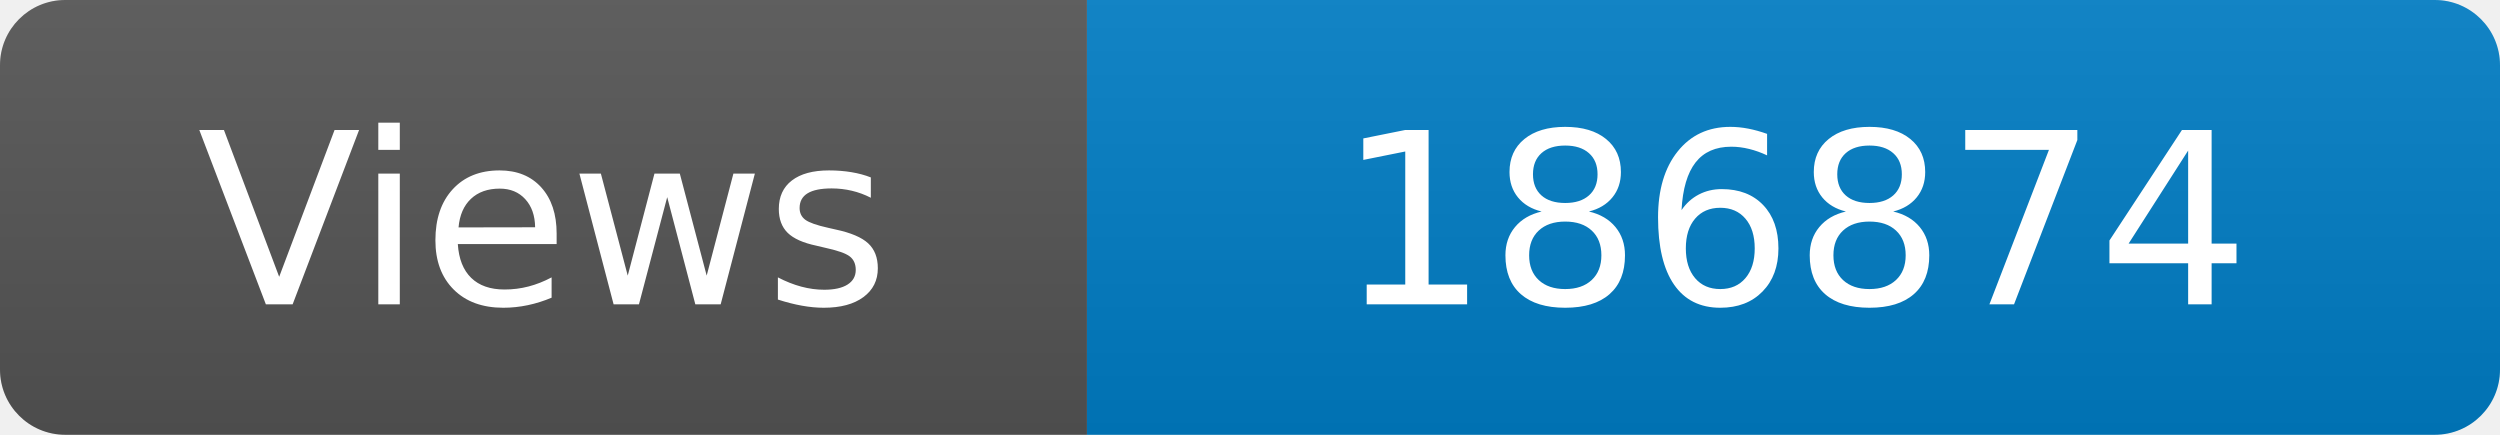
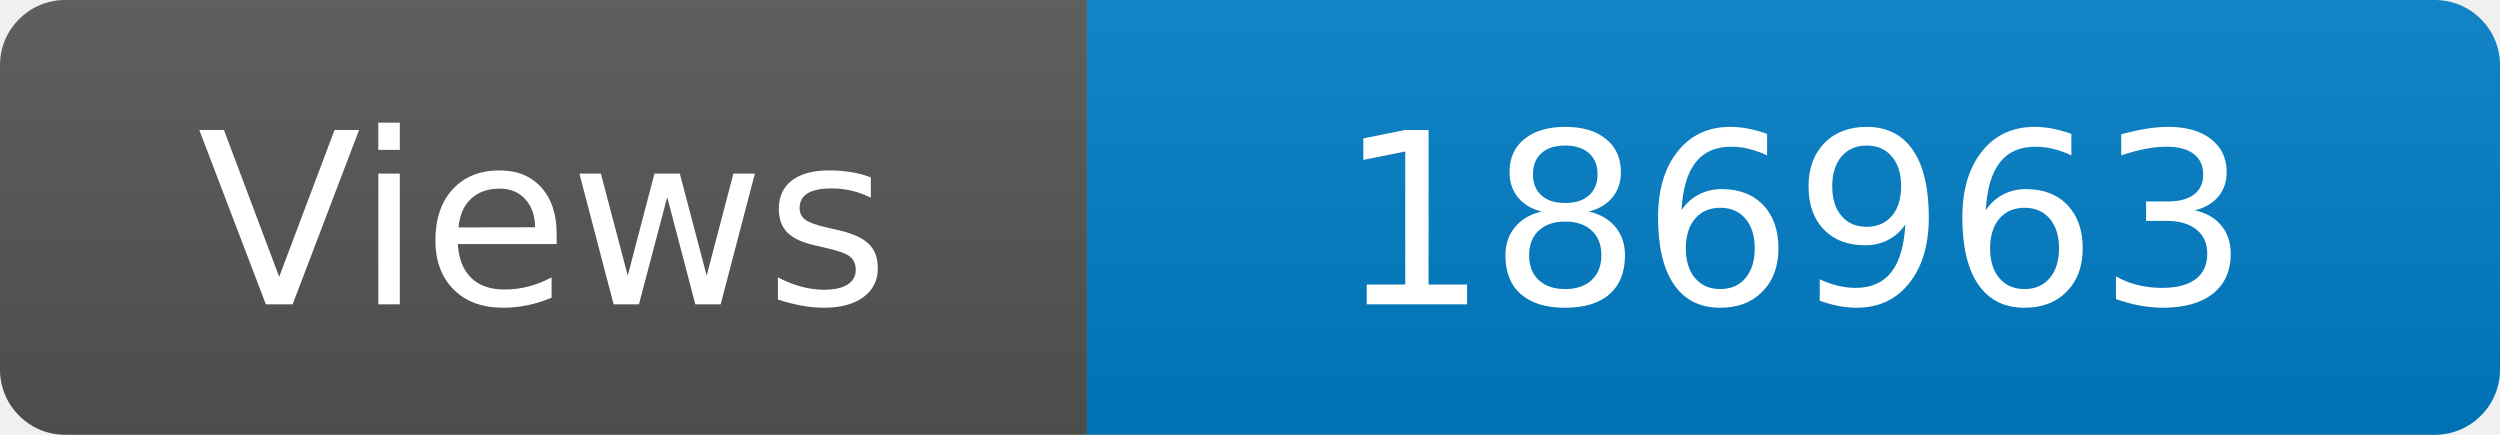
<svg xmlns="http://www.w3.org/2000/svg" width="115" height="20" role="img" aria-label="Maintained?: yes">
  <linearGradient id="s" x2="0" y2="100%">
    <stop offset="0" stop-color="#bbb" stop-opacity=".1" />
    <stop offset="1" stop-opacity=".1" />
  </linearGradient>
  <clipPath id="r">
    <rect width="115" height="20" rx="3" fill="#fff" />
  </clipPath>
  <g clip-path="url(#r)">
    <rect width="50" height="20" fill="#555" />
    <rect x="50" width="160" height="20" fill="#007ec6" />
    <rect width="115" height="20" fill="url(#s)" />
  </g>
  <g fill="#fff" text-anchor="middle" font-family="Verdana,Geneva,DejaVu Sans,sans-serif" font-size="110">
    <text x="250" y="140" transform="scale(.1)" fill="#fff">Views</text>
-     <text x="825" y="140" transform="scale(.1)" fill="#fff">186874</text>
+     <text x="825" y="140" transform="scale(.1)" fill="#fff">186963</text>
  </g>
</svg>
